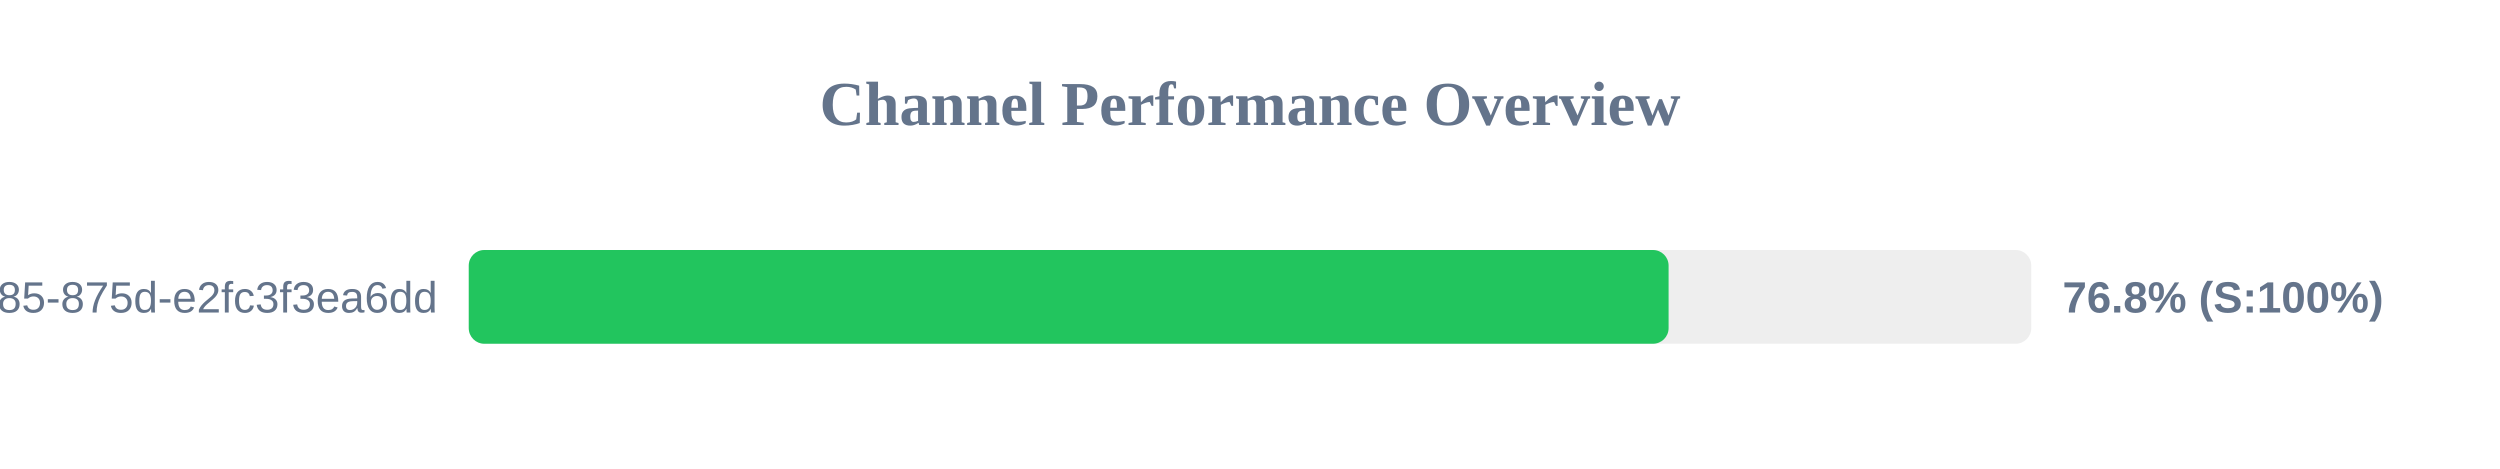
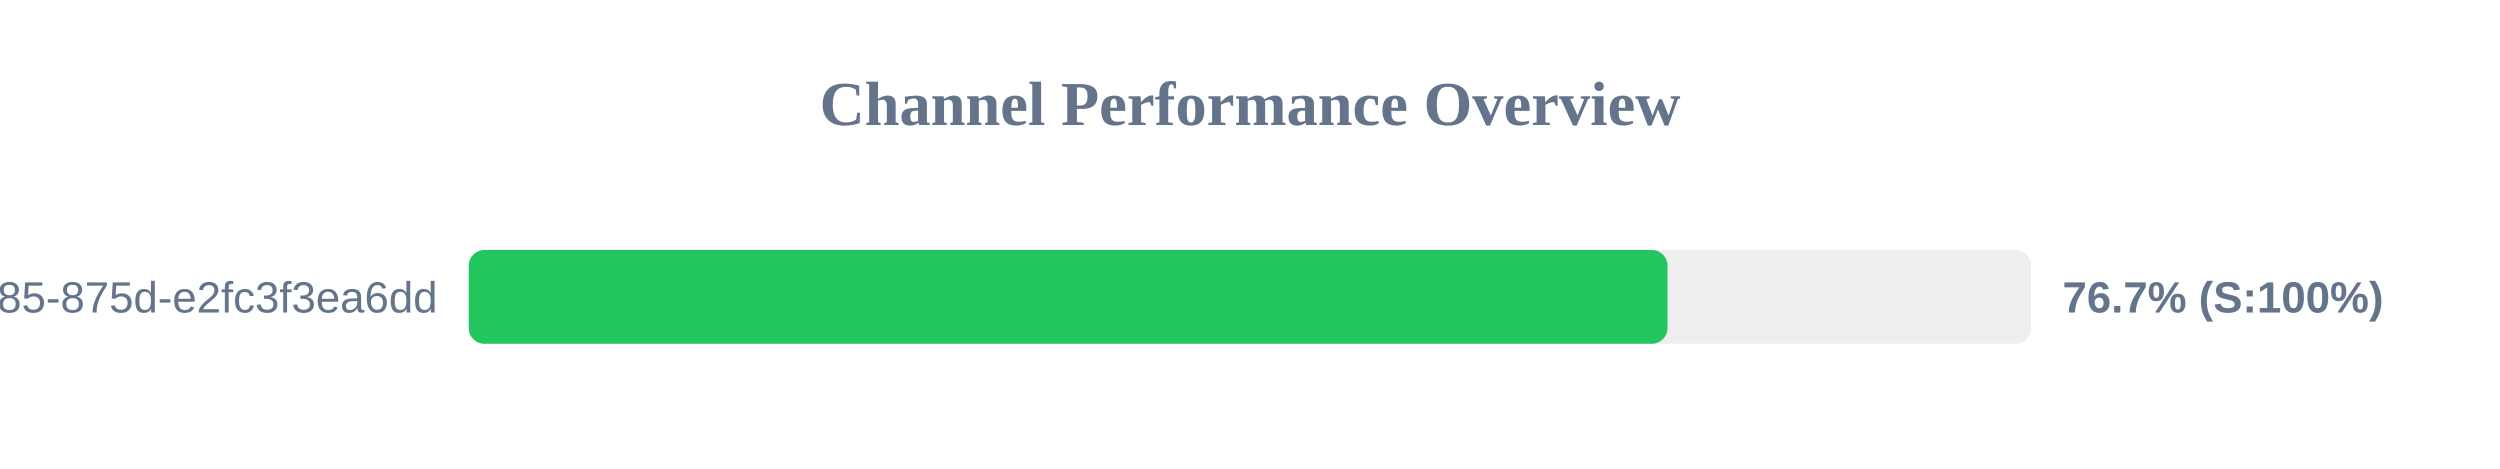
<svg xmlns="http://www.w3.org/2000/svg" width="800" height="150" version="1.1">
  <style>
        .row { font: 14px Arial; fill: #64748b; }
        .score { font: bold 14px Arial; fill: #64748b; }
    </style>
  <text x="400" y="40" text-anchor="middle" font-size="20px" font-weight="bold" fill="#64748b">Channel Performance Overview</text>
  <rect x="150" y="80" width="500" height="30" fill="#eee" rx="5" />
-   <rect x="150" y="80" width="383.95" height="30" fill="#22c55e" rx="5" />
+   <rect x="150" y="80" width="383.6" height="30" fill="#22c55e" rx="5" />
  <text x="140" y="100" text-anchor="end" class="row">?uuid=1045aedf-053c-4585-875d-e2fc3f3ea6dd</text>
-   <text x="660" y="100" text-anchor="start" class="score">76.8% (S:100%)</text>
+   <text x="660" y="100" text-anchor="start" class="score">76.7% (S:100%)</text>
</svg>
